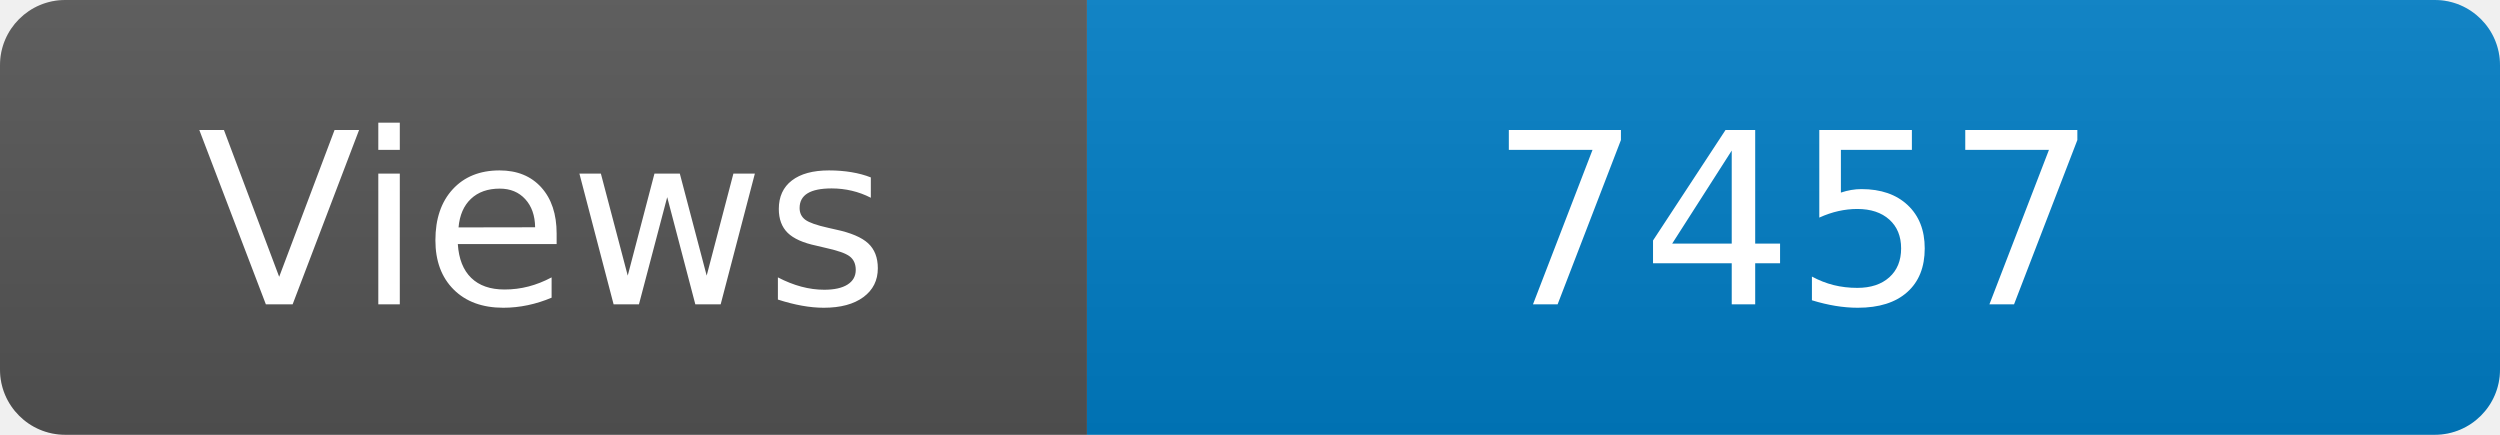
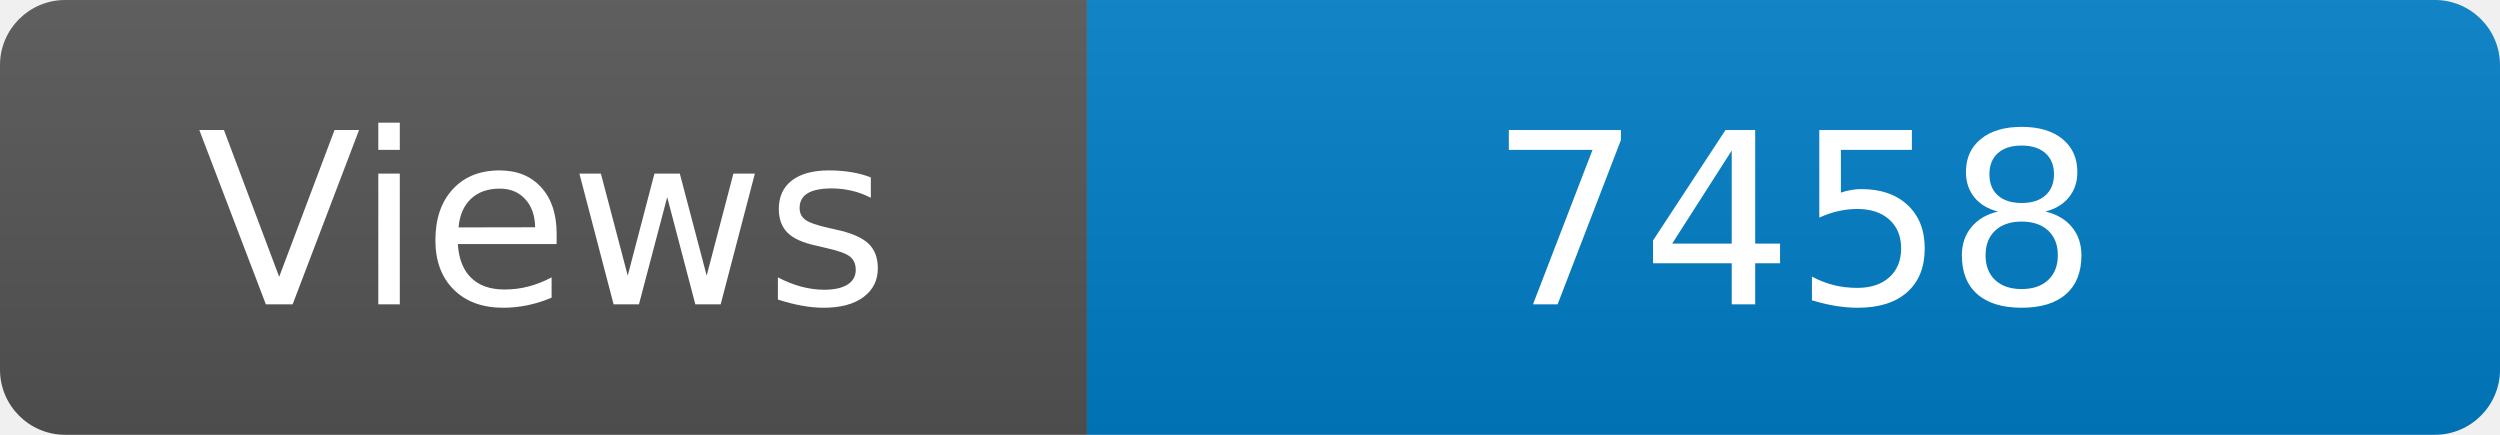
<svg xmlns="http://www.w3.org/2000/svg" width="115" height="20" role="img" aria-label="Maintained?: yes">
  <linearGradient id="s" x2="0" y2="100%">
    <stop offset="0" stop-color="#bbb" stop-opacity=".1" />
    <stop offset="1" stop-opacity=".1" />
  </linearGradient>
  <clipPath id="r">
    <rect width="115" height="20" rx="3" fill="#fff" />
  </clipPath>
  <g clip-path="url(#r)">
    <rect width="50" height="20" fill="#555" />
    <rect x="50" width="160" height="20" fill="#007ec6" />
    <rect width="115" height="20" fill="url(#s)" />
  </g>
  <g fill="#fff" text-anchor="middle" font-family="Verdana,Geneva,DejaVu Sans,sans-serif" font-size="110">
    <text x="250" y="140" transform="scale(.1)" fill="#fff">Views</text>
-     <text x="825" y="140" transform="scale(.1)" fill="#fff">7457</text>
+     <text x="825" y="140" transform="scale(.1)" fill="#fff">7458</text>
  </g>
</svg>
